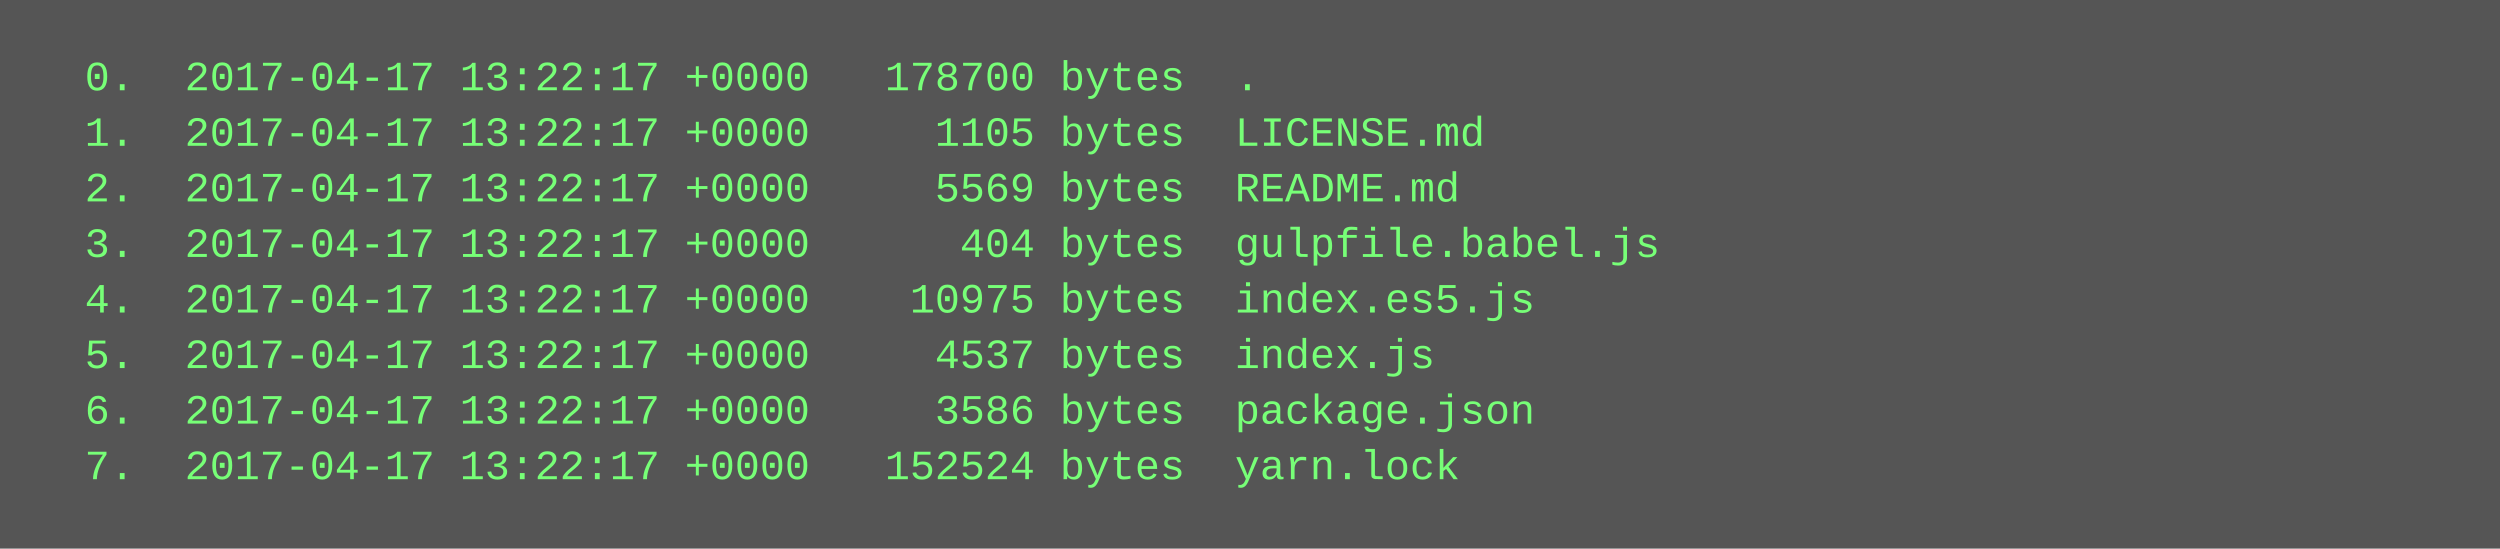
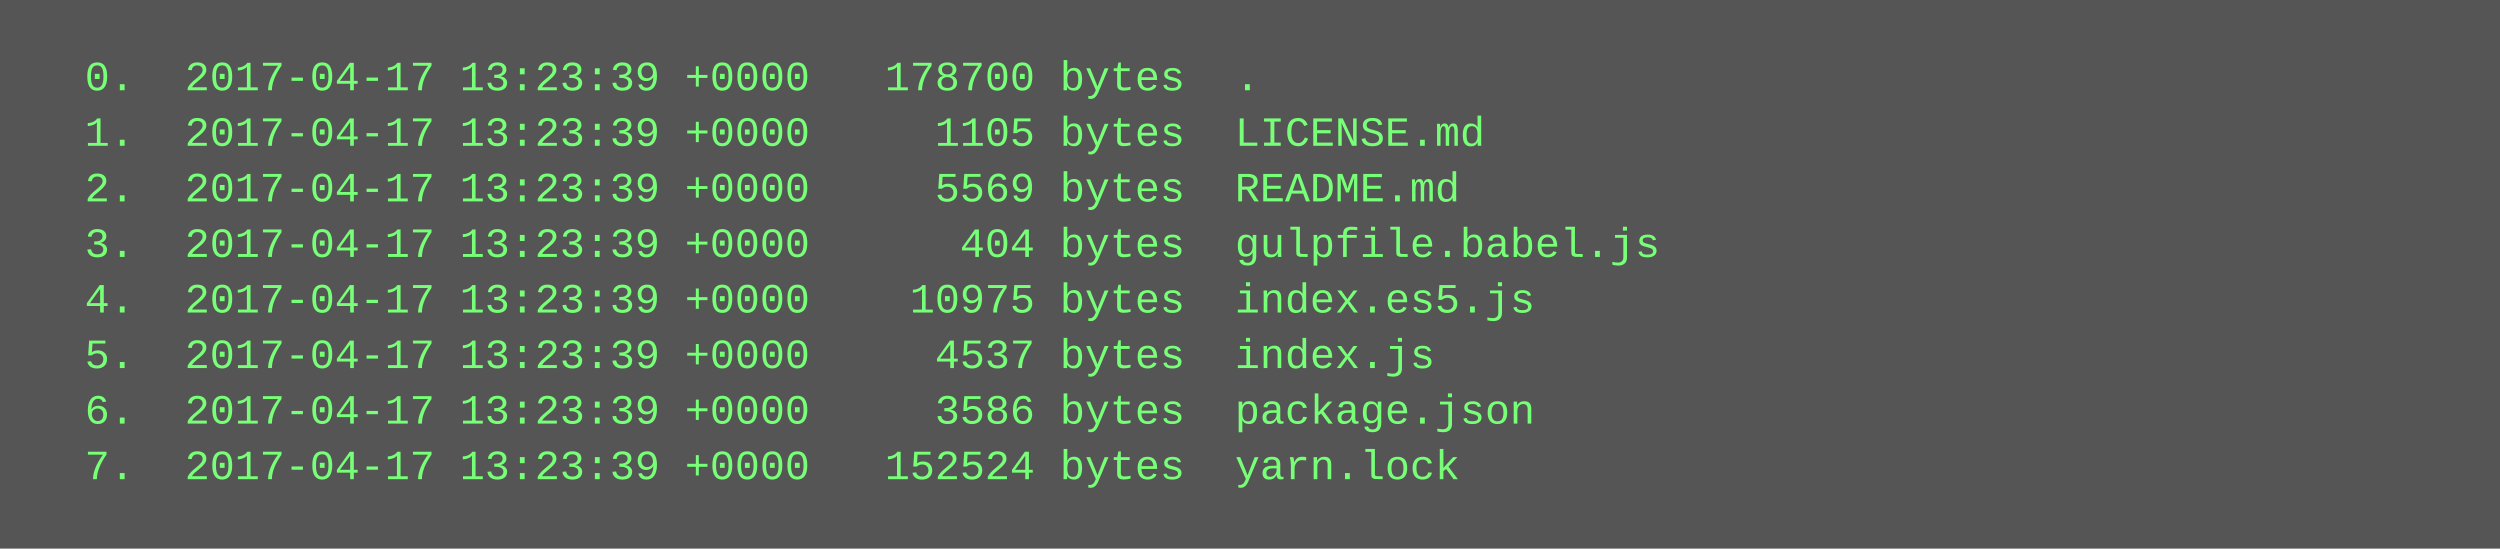
<svg xmlns="http://www.w3.org/2000/svg" height="158" width="720">
  <rect height="158" fill="#555" width="720" />
  <text fill="#7f7" font-family="Courier New" font-size="12" xml:space="preserve">
-     <tspan x="10" y="26">  0.  2017-04-17 13:22:17 +0000   178700 bytes  .</tspan>
-     <tspan x="10" y="42">  1.  2017-04-17 13:22:17 +0000     1105 bytes  LICENSE.md</tspan>
-     <tspan x="10" y="58">  2.  2017-04-17 13:22:17 +0000     5569 bytes  README.md</tspan>
-     <tspan x="10" y="74">  3.  2017-04-17 13:22:17 +0000      404 bytes  gulpfile.babel.js</tspan>
-     <tspan x="10" y="90">  4.  2017-04-17 13:22:17 +0000    10975 bytes  index.es5.js</tspan>
-     <tspan x="10" y="106">  5.  2017-04-17 13:22:17 +0000     4537 bytes  index.js</tspan>
-     <tspan x="10" y="122">  6.  2017-04-17 13:22:17 +0000     3586 bytes  package.json</tspan>
-     <tspan x="10" y="138">  7.  2017-04-17 13:22:17 +0000   152524 bytes  yarn.lock</tspan>
+     <tspan x="10" y="26">  0.  2017-04-17 13:23:39 +0000   178700 bytes  .</tspan>
+     <tspan x="10" y="42">  1.  2017-04-17 13:23:39 +0000     1105 bytes  LICENSE.md</tspan>
+     <tspan x="10" y="58">  2.  2017-04-17 13:23:39 +0000     5569 bytes  README.md</tspan>
+     <tspan x="10" y="74">  3.  2017-04-17 13:23:39 +0000      404 bytes  gulpfile.babel.js</tspan>
+     <tspan x="10" y="90">  4.  2017-04-17 13:23:39 +0000    10975 bytes  index.es5.js</tspan>
+     <tspan x="10" y="106">  5.  2017-04-17 13:23:39 +0000     4537 bytes  index.js</tspan>
+     <tspan x="10" y="122">  6.  2017-04-17 13:23:39 +0000     3586 bytes  package.json</tspan>
+     <tspan x="10" y="138">  7.  2017-04-17 13:23:39 +0000   152524 bytes  yarn.lock</tspan>
  </text>
</svg>
